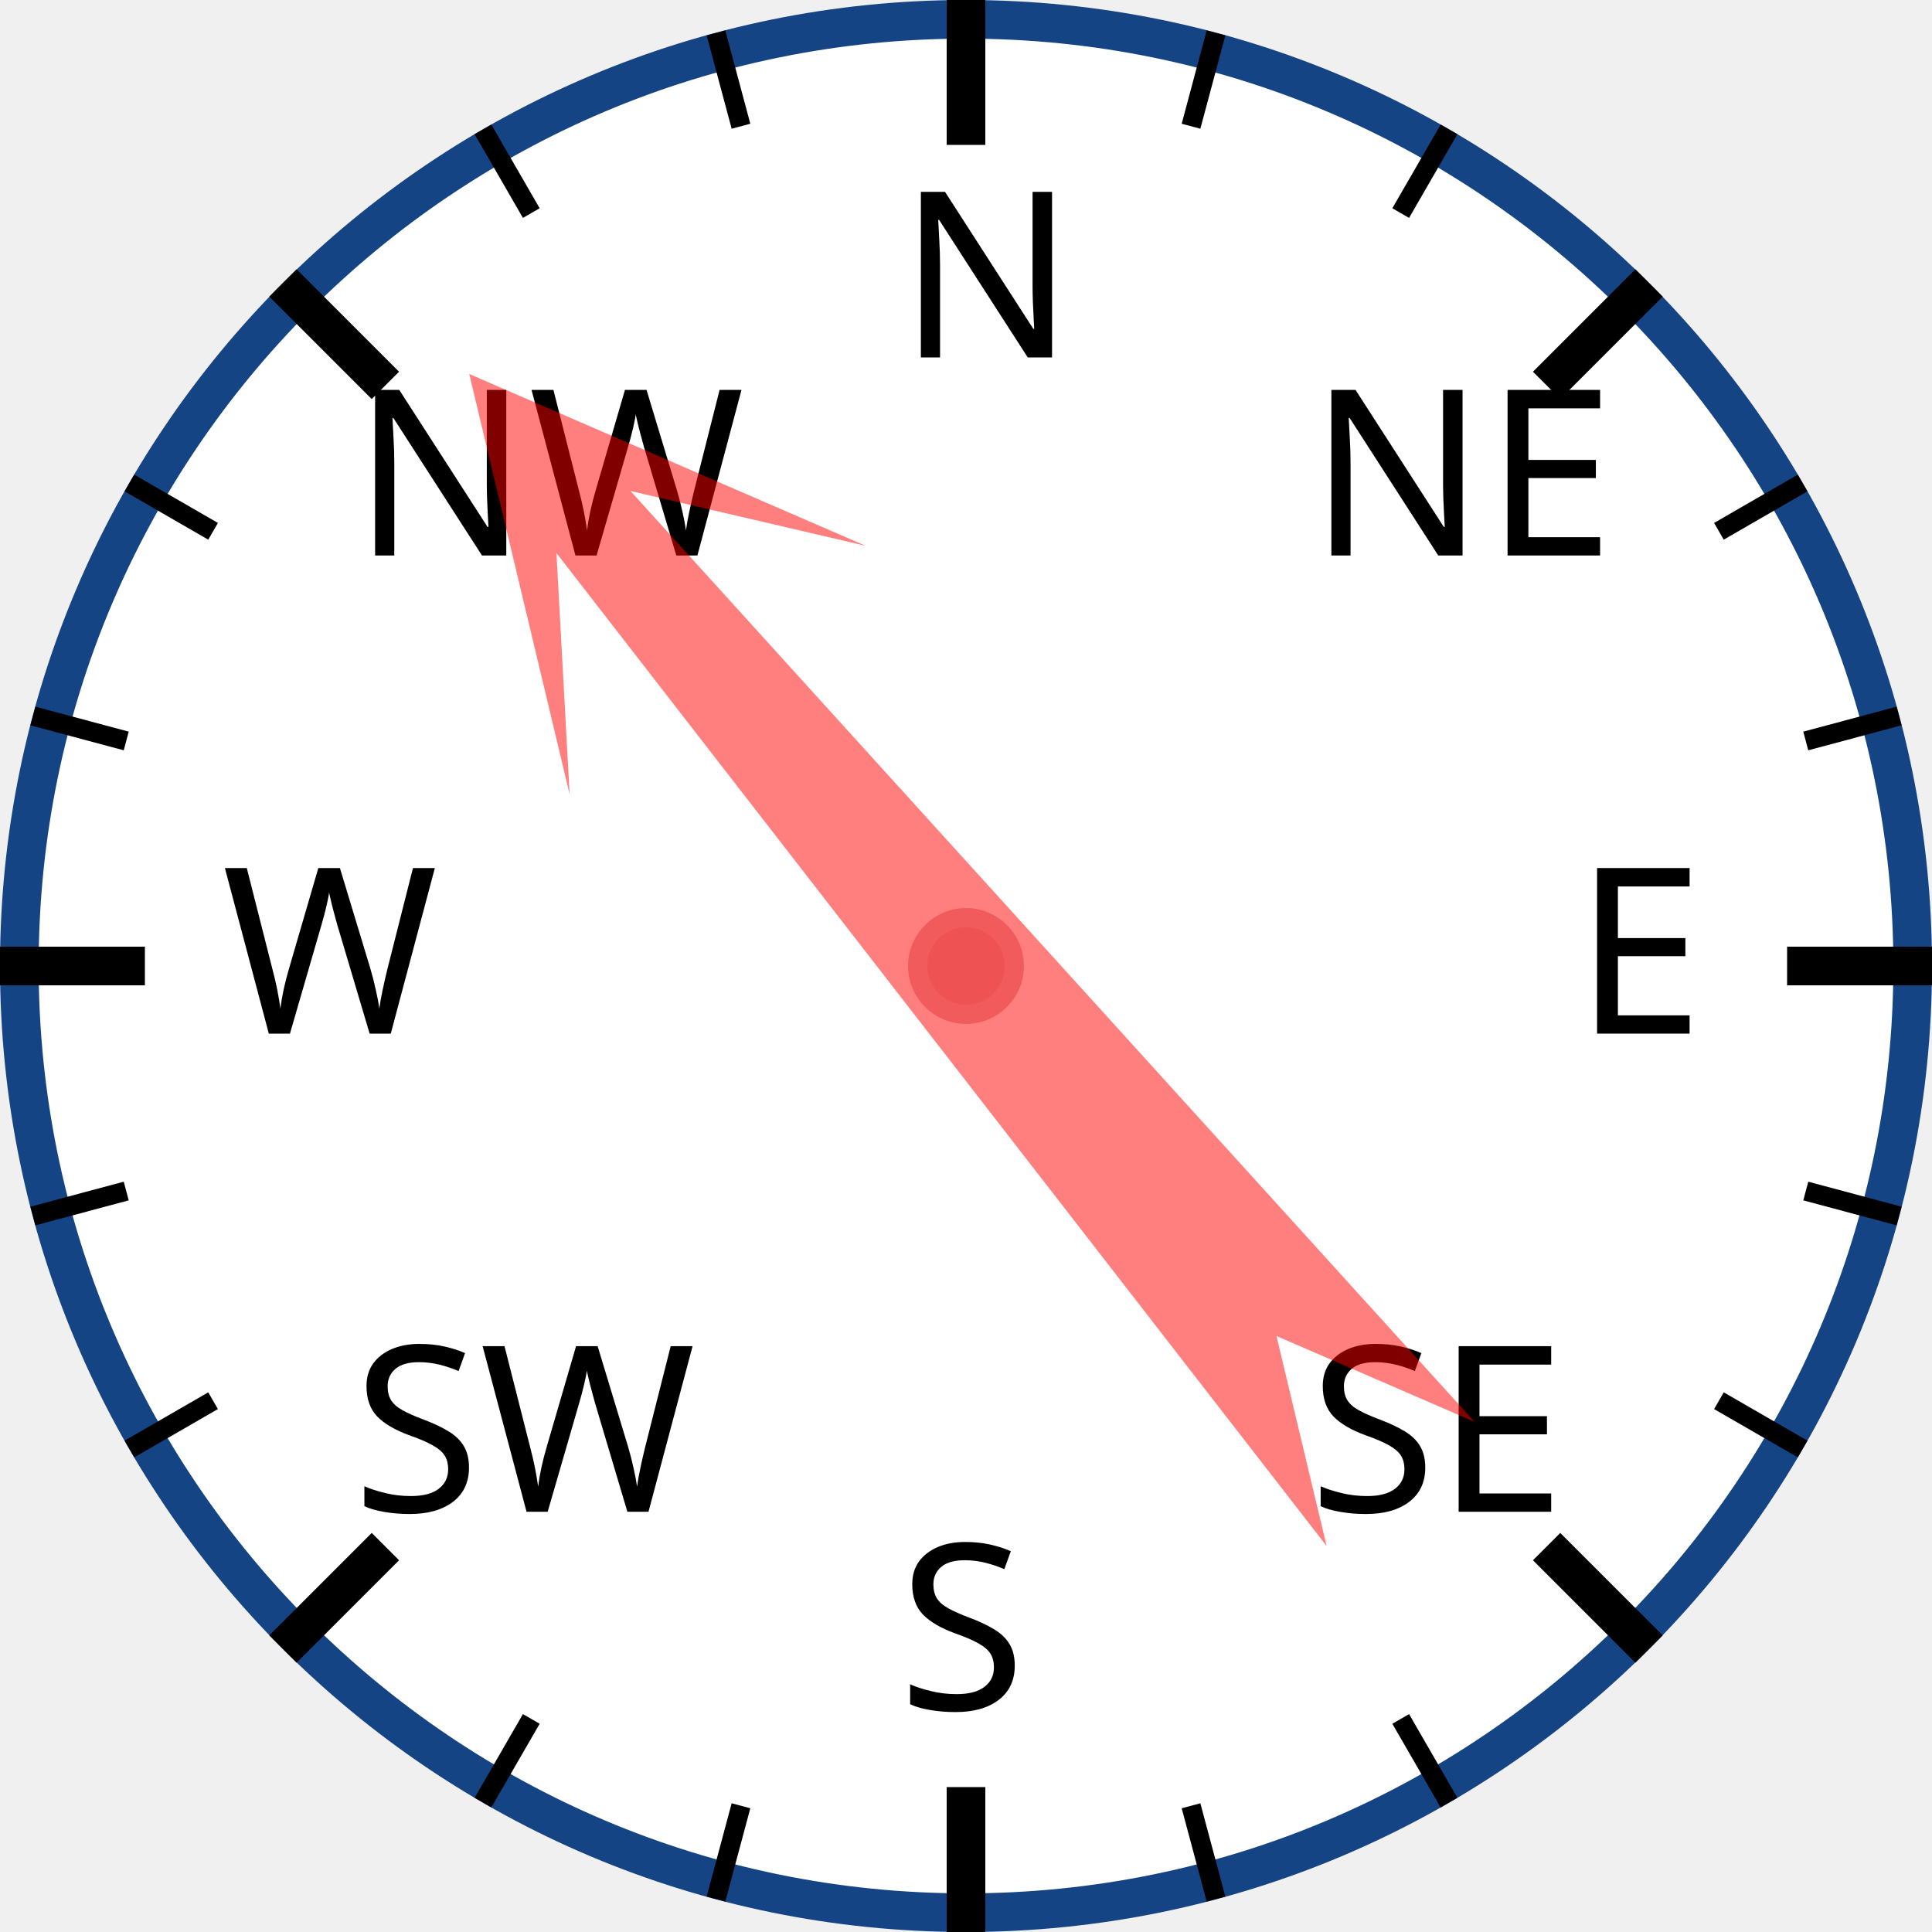
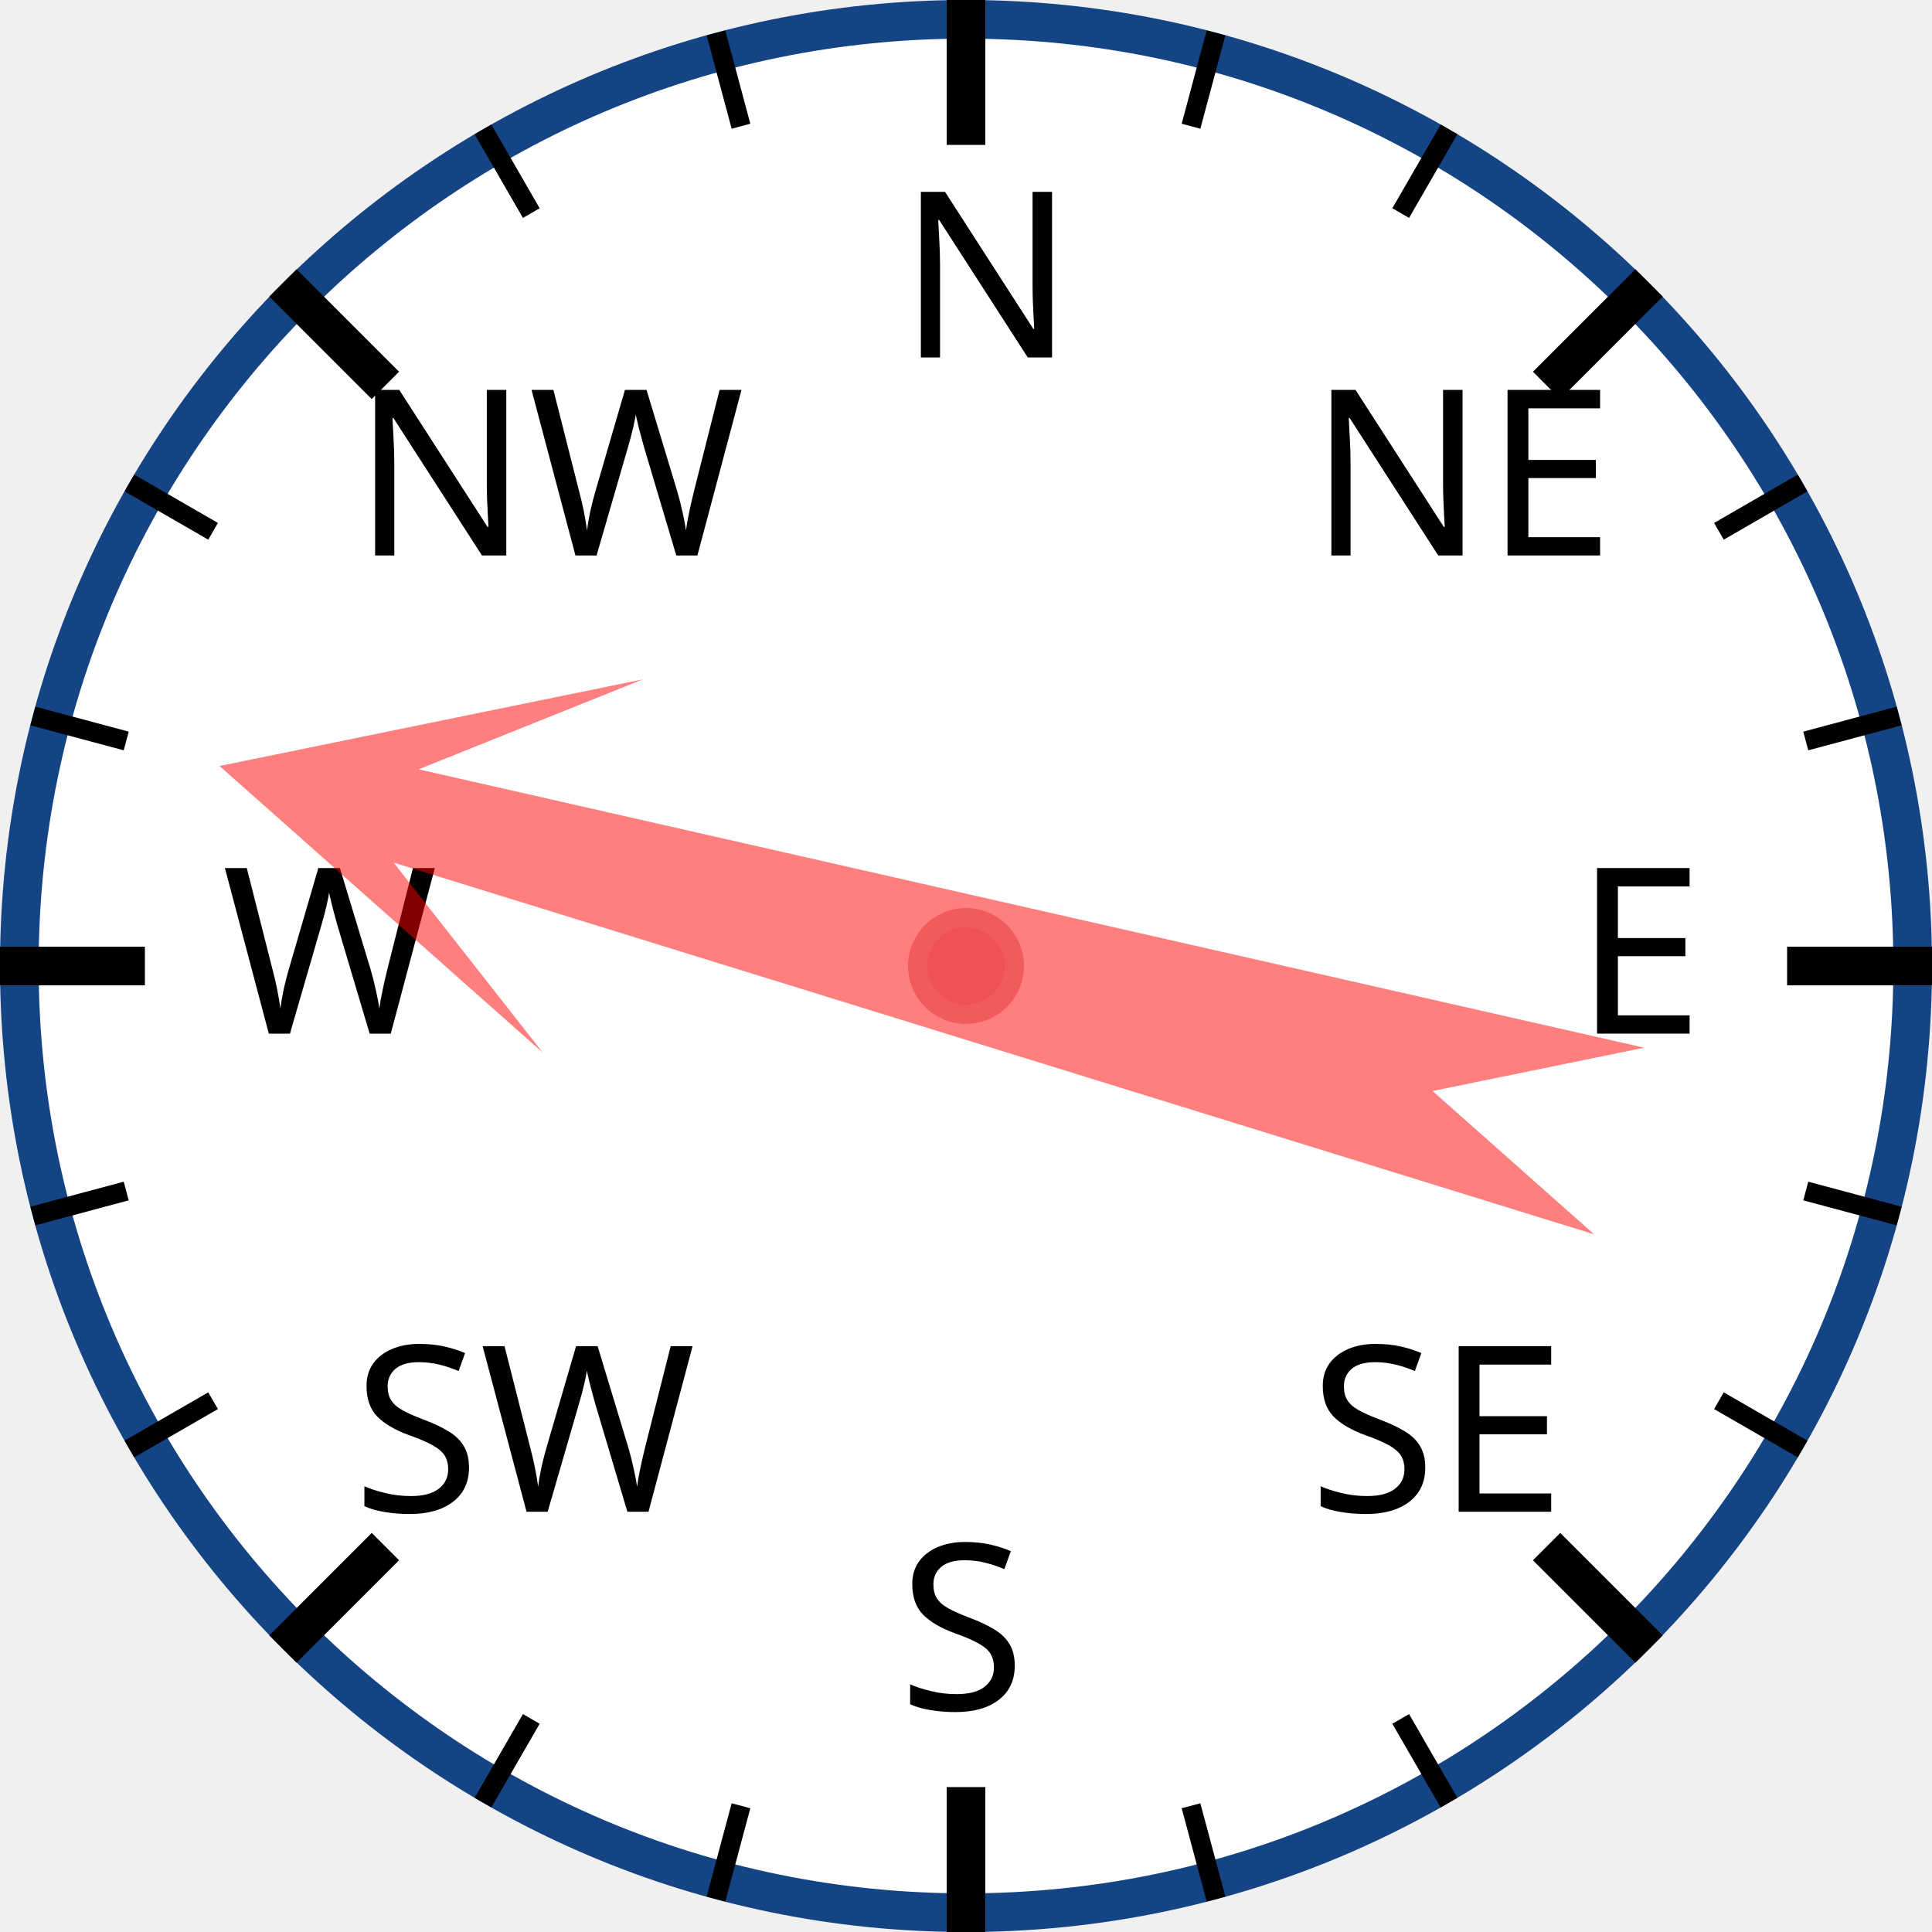
<svg xmlns="http://www.w3.org/2000/svg" width="120px" height="120px" viewBox="0 0 200 200">
  <circle cx="100" cy="100" r="98" style="fill: white; stroke: #154485; stroke-width: 4;" />
  <text x="93.0" y="37.0" style="font-family: sans-serif; font-size: 18pt;">N</text>
  <line x1="100.0" y1="0.0" x2="100.0" y2="15.0" style="stroke: black; stroke-width: 4;" />
  <line x1="74.118" y1="3.407" x2="76.706" y2="13.067" style="stroke: black; stroke-width: 2;" />
  <line x1="50" y1="13.397" x2="55" y2="22.058" style="stroke: black; stroke-width: 2;" />
  <text x="36.503" y="57.503" style="font-family: sans-serif; font-size: 18pt;">NW</text>
  <line x1="29.289" y1="29.289" x2="39.896" y2="39.896" style="stroke: black; stroke-width: 4;" />
  <line x1="13.397" y1="50" x2="22.058" y2="55" style="stroke: black; stroke-width: 2;" />
  <line x1="3.407" y1="74.118" x2="13.067" y2="76.706" style="stroke: black; stroke-width: 2;" />
  <text x="23.0" y="107.0" style="font-family: sans-serif; font-size: 18pt;">W</text>
  <line x1="0.0" y1="100.0" x2="15.0" y2="100.0" style="stroke: black; stroke-width: 4;" />
  <line x1="3.407" y1="125.882" x2="13.067" y2="123.294" style="stroke: black; stroke-width: 2;" />
  <line x1="13.397" y1="150" x2="22.058" y2="145" style="stroke: black; stroke-width: 2;" />
  <text x="36.503" y="156.497" style="font-family: sans-serif; font-size: 18pt;">SW</text>
  <line x1="29.289" y1="170.711" x2="39.896" y2="160.104" style="stroke: black; stroke-width: 4;" />
  <line x1="50" y1="186.603" x2="55" y2="177.942" style="stroke: black; stroke-width: 2;" />
  <line x1="74.118" y1="196.593" x2="76.706" y2="186.933" style="stroke: black; stroke-width: 2;" />
  <text x="93" y="177.0" style="font-family: sans-serif; font-size: 18pt;">S</text>
  <line x1="100" y1="200.0" x2="100" y2="185.0" style="stroke: black; stroke-width: 4;" />
  <line x1="125.882" y1="196.593" x2="123.294" y2="186.933" style="stroke: black; stroke-width: 2;" />
  <line x1="150.0" y1="186.603" x2="145.0" y2="177.942" style="stroke: black; stroke-width: 2;" />
  <text x="135.497" y="156.497" style="font-family: sans-serif; font-size: 18pt;">SE</text>
  <line x1="170.711" y1="170.711" x2="160.104" y2="160.104" style="stroke: black; stroke-width: 4;" />
  <line x1="186.603" y1="150" x2="177.942" y2="145" style="stroke: black; stroke-width: 2;" />
  <line x1="196.593" y1="125.882" x2="186.933" y2="123.294" style="stroke: black; stroke-width: 2;" />
  <text x="163.0" y="107" style="font-family: sans-serif; font-size: 18pt;">E</text>
  <line x1="200.0" y1="100" x2="185.0" y2="100" style="stroke: black; stroke-width: 4;" />
  <line x1="196.593" y1="74.118" x2="186.933" y2="76.706" style="stroke: black; stroke-width: 2;" />
  <line x1="186.603" y1="50" x2="177.942" y2="55" style="stroke: black; stroke-width: 2;" />
  <text x="135.497" y="57.503" style="font-family: sans-serif; font-size: 18pt;">NE</text>
  <line x1="170.711" y1="29.289" x2="160.104" y2="39.896" style="stroke: black; stroke-width: 4;" />
  <line x1="150" y1="13.397" x2="145" y2="22.058" style="stroke: black; stroke-width: 2;" />
  <line x1="125.882" y1="3.407" x2="123.294" y2="13.067" style="stroke: black; stroke-width: 2;" />
-   <polygon points="100 20 120 60 105 40 110 170 100 150 90 170 95 40 80 60" style="fill: red; fill-opacity: 0.5;" transform="rotate(320,100,100)" />
+   <polygon points="100 20 120 60 105 40 110 170 100 150 90 170 95 40 80 60" style="fill: red; fill-opacity: 0.5;" transform="rotate(285,100,100)" />
  <circle cx="100" cy="100" r="5" style="fill: #EE5252; stroke: #F25B5B; stroke-width: 2;" />
</svg>
